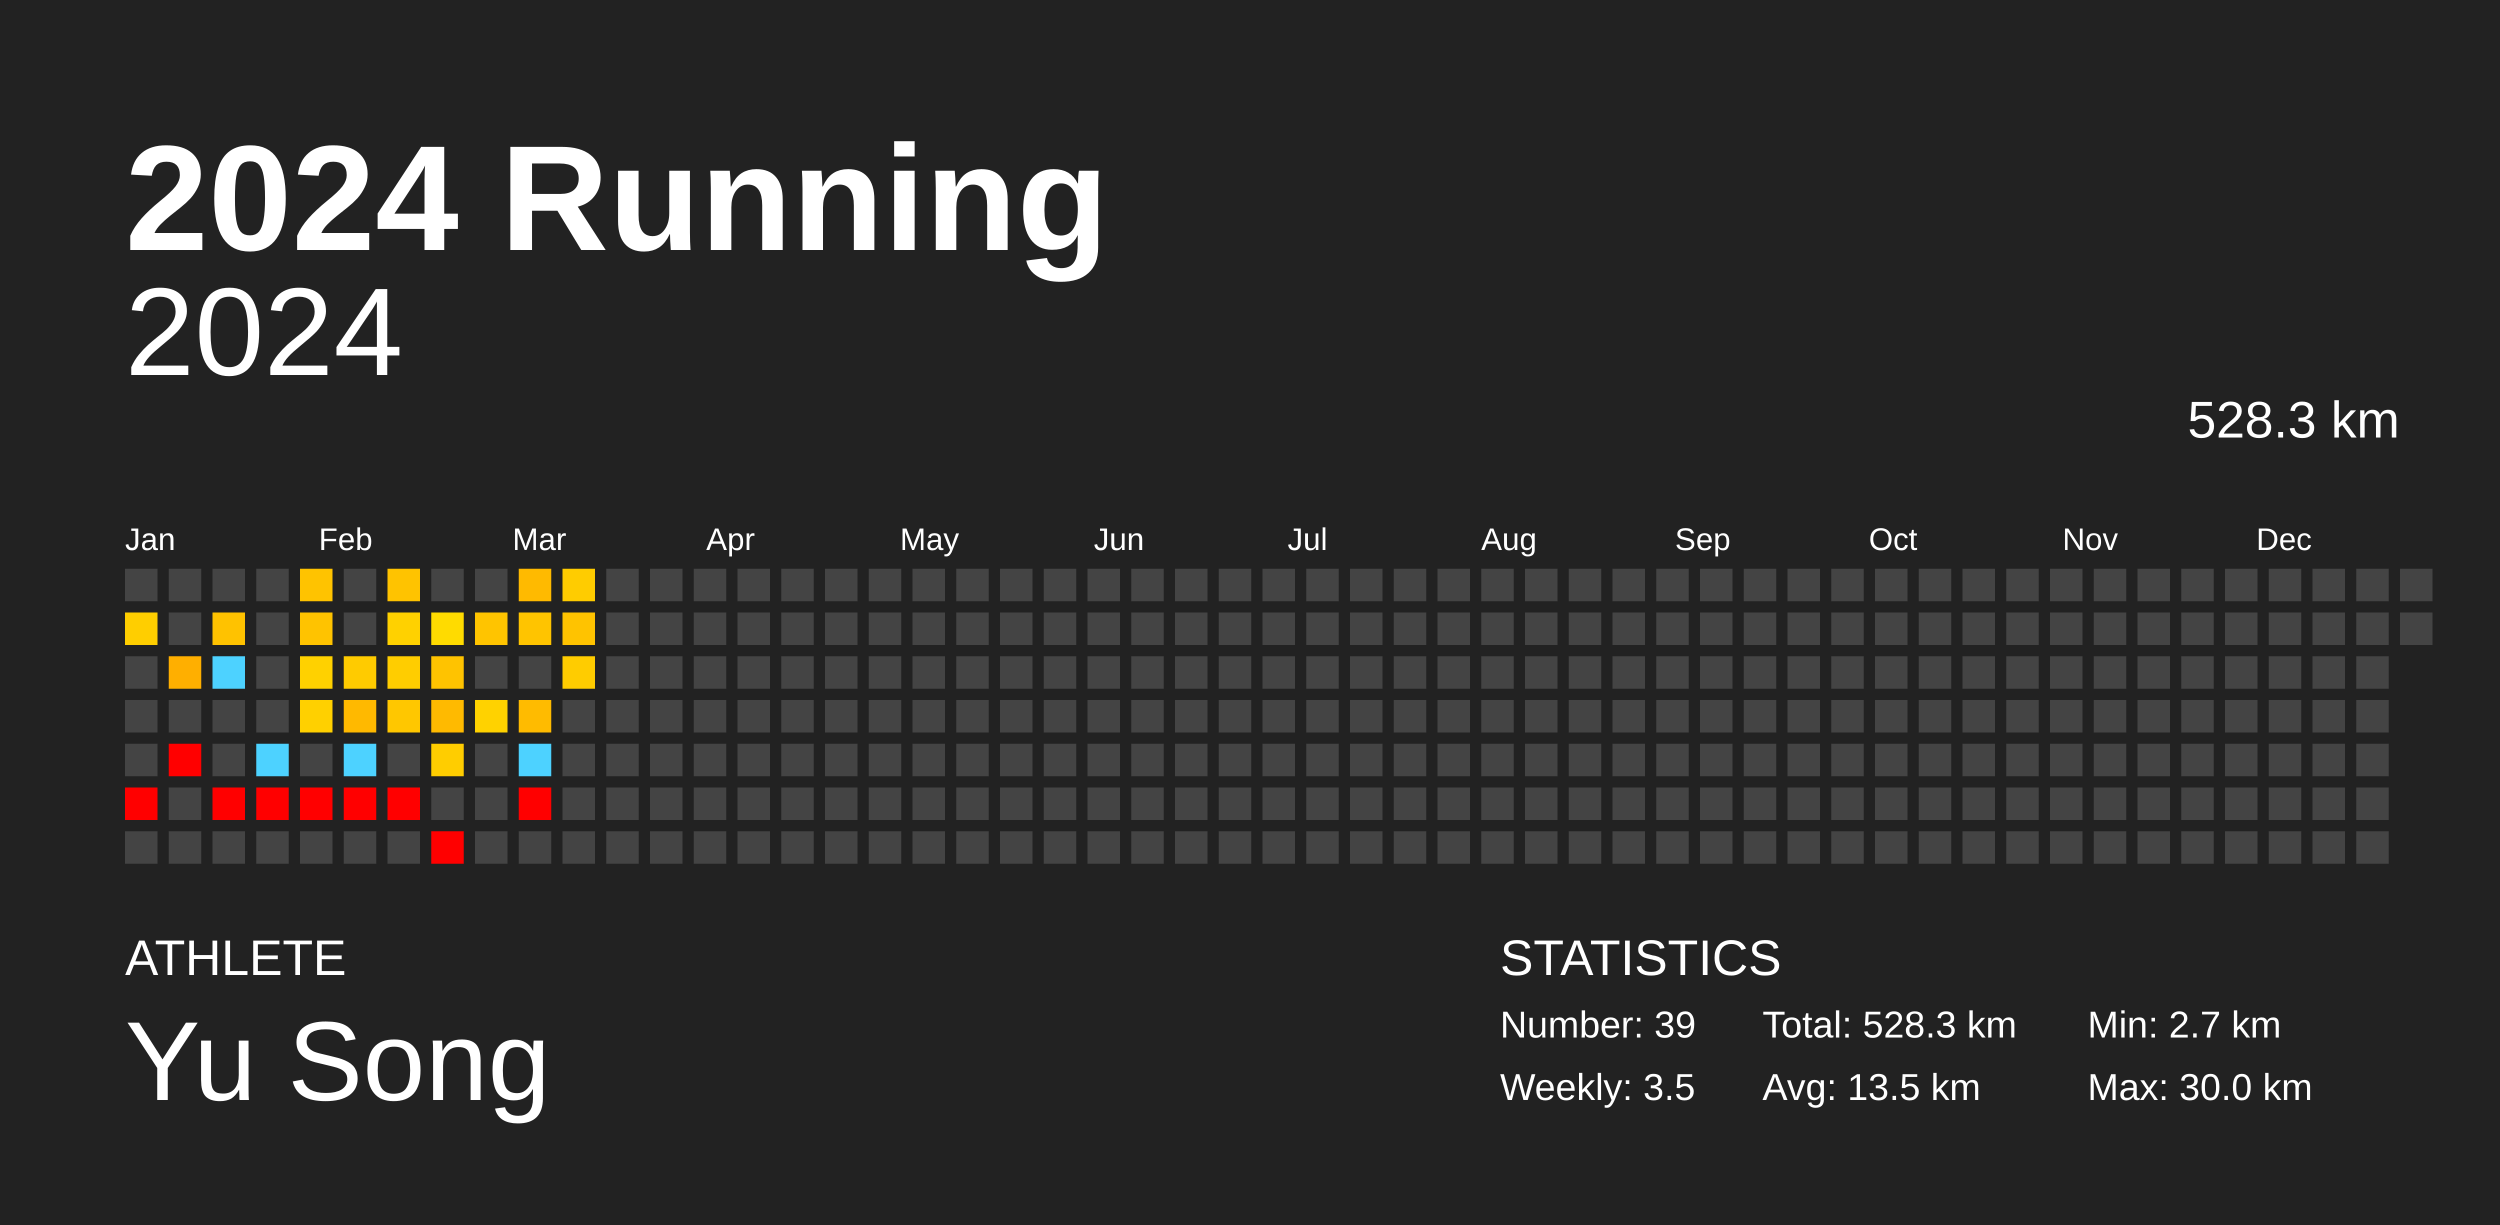
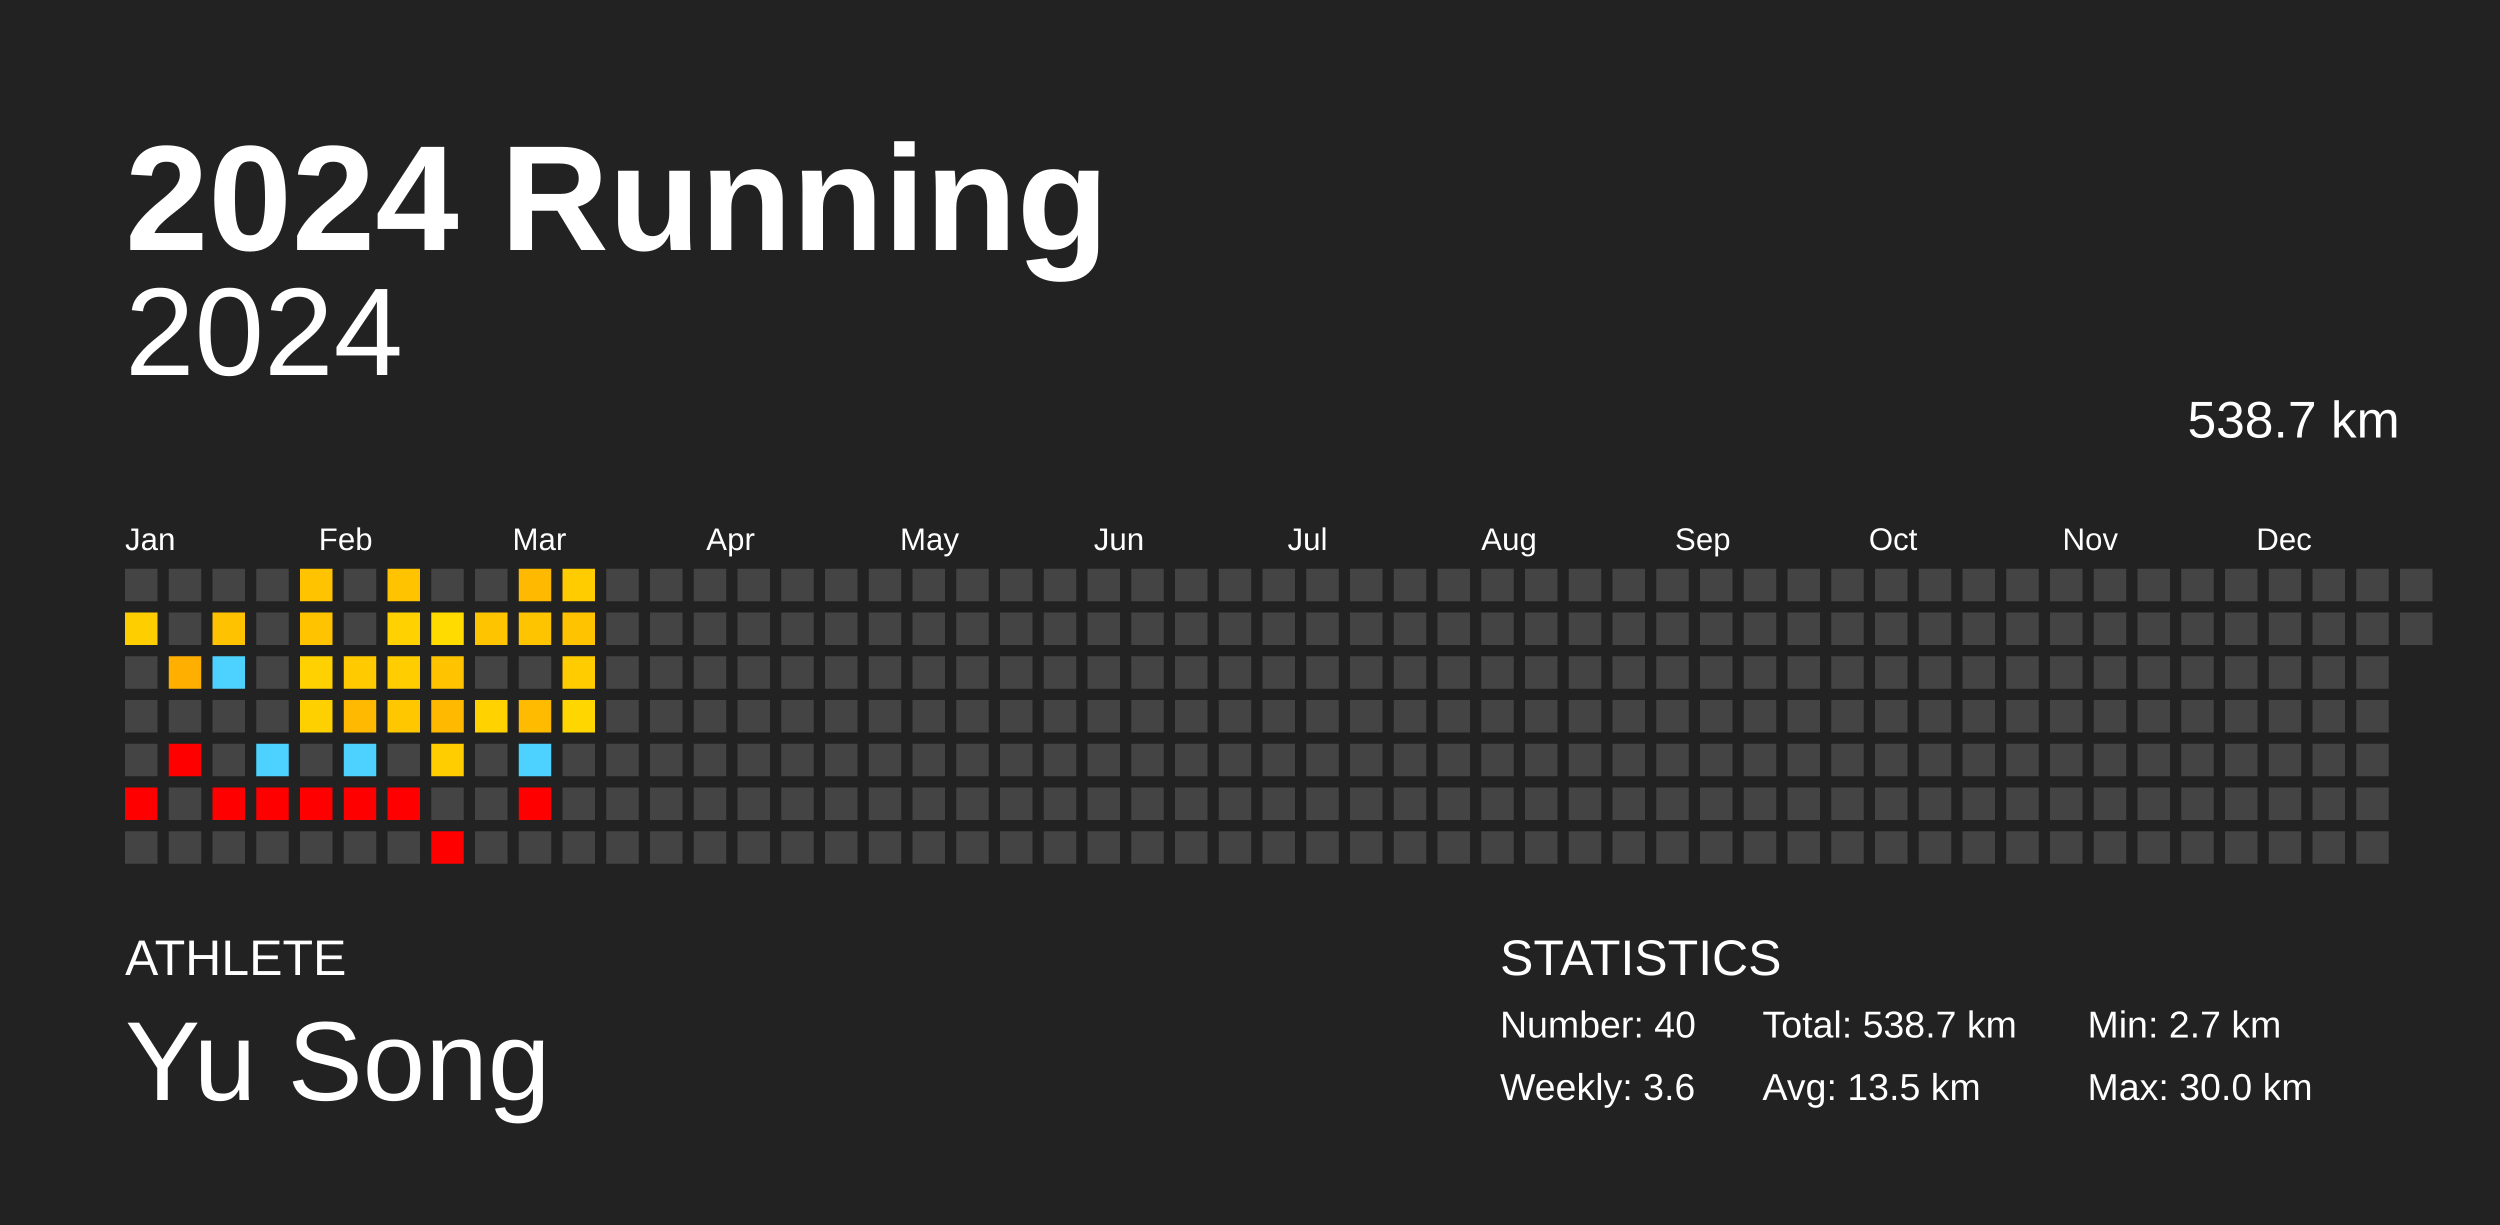
<svg xmlns="http://www.w3.org/2000/svg" baseProfile="full" height="98mm" version="1.1" viewBox="0,0,200,98" width="200mm">
  <defs />
  <rect fill="#222222" height="98" width="200" x="0" y="0" />
  <text fill="#FFFFFF" style="font-size:12px; font-family:Arial; font-weight:bold;" x="10" y="20">2024 Running</text>
  <text fill="#FFFFFF" style="font-size:4px; font-family:Arial" x="10" y="78">ATHLETE</text>
  <text fill="#FFFFFF" style="font-size:9px; font-family:Arial" x="10" y="88">Yu Song</text>
  <text fill="#FFFFFF" style="font-size:4px; font-family:Arial" x="120" y="78">STATISTICS</text>
-   <text fill="#FFFFFF" style="font-size:3px; font-family:Arial" x="120" y="83">Number: 39</text>
-   <text fill="#FFFFFF" style="font-size:3px; font-family:Arial" x="120" y="88">Weekly: 3.5</text>
-   <text fill="#FFFFFF" style="font-size:3px; font-family:Arial" x="141" y="83">Total: 528.3 km</text>
+   <text fill="#FFFFFF" style="font-size:3px; font-family:Arial" x="120" y="83">Number: 40</text>
+   <text fill="#FFFFFF" style="font-size:3px; font-family:Arial" x="120" y="88">Weekly: 3.6</text>
+   <text fill="#FFFFFF" style="font-size:3px; font-family:Arial" x="141" y="83">Total: 538.7 km</text>
  <text fill="#FFFFFF" style="font-size:3px; font-family:Arial" x="141" y="88">Avg: 13.5 km</text>
  <text fill="#FFFFFF" style="font-size:3px; font-family:Arial" x="167" y="83">Min: 2.7 km</text>
  <text fill="#FFFFFF" style="font-size:3px; font-family:Arial" x="167" y="88">Max: 30.0 km</text>
  <text alignment-baseline="hanging" fill="#FFFFFF" style="font-size:10.0px; font-family:Arial;" x="10" y="30">2024</text>
-   <text alignment-baseline="hanging" fill="#FFFFFF" style="font-size:4.125px; font-family:Arial;" x="175" y="35">528.3 km</text>
+   <text alignment-baseline="hanging" fill="#FFFFFF" style="font-size:4.125px; font-family:Arial;" x="175" y="35">538.7 km</text>
  <text fill="#FFFFFF" style="font-size:2.5px; font-family:Arial" x="10.0" y="44">Jan</text>
  <text fill="#FFFFFF" style="font-size:2.5px; font-family:Arial" x="25.5" y="44">Feb</text>
  <text fill="#FFFFFF" style="font-size:2.5px; font-family:Arial" x="41.0" y="44">Mar</text>
  <text fill="#FFFFFF" style="font-size:2.5px; font-family:Arial" x="56.5" y="44">Apr</text>
  <text fill="#FFFFFF" style="font-size:2.5px; font-family:Arial" x="72.0" y="44">May</text>
  <text fill="#FFFFFF" style="font-size:2.5px; font-family:Arial" x="87.5" y="44">Jun</text>
  <text fill="#FFFFFF" style="font-size:2.5px; font-family:Arial" x="103.0" y="44">Jul</text>
  <text fill="#FFFFFF" style="font-size:2.5px; font-family:Arial" x="118.5" y="44">Aug</text>
  <text fill="#FFFFFF" style="font-size:2.5px; font-family:Arial" x="134.0" y="44">Sep</text>
  <text fill="#FFFFFF" style="font-size:2.5px; font-family:Arial" x="149.5" y="44">Oct</text>
  <text fill="#FFFFFF" style="font-size:2.5px; font-family:Arial" x="165.0" y="44">Nov</text>
  <text fill="#FFFFFF" style="font-size:2.5px; font-family:Arial" x="180.5" y="44">Dec</text>
  <rect fill="#444444" height="2.6" width="2.6" x="10.0" y="45.5" />
  <rect fill="#ffce00" height="2.6" width="2.6" x="10.0" y="49.0" />
  <rect fill="#444444" height="2.6" width="2.6" x="10.0" y="52.5" />
  <rect fill="#444444" height="2.6" width="2.6" x="10.0" y="56.0" />
  <rect fill="#444444" height="2.6" width="2.6" x="10.0" y="59.5" />
  <rect fill="red" height="2.6" width="2.6" x="10.0" y="63.0" />
  <rect fill="#444444" height="2.6" width="2.6" x="10.0" y="66.5" />
  <rect fill="#444444" height="2.6" width="2.6" x="13.5" y="45.5" />
  <rect fill="#444444" height="2.6" width="2.6" x="13.5" y="49.0" />
  <rect fill="#ffaf00" height="2.6" width="2.6" x="13.5" y="52.5" />
  <rect fill="#444444" height="2.6" width="2.6" x="13.5" y="56.0" />
  <rect fill="red" height="2.6" width="2.6" x="13.5" y="59.5" />
  <rect fill="#444444" height="2.6" width="2.6" x="13.5" y="63.0" />
  <rect fill="#444444" height="2.6" width="2.6" x="13.5" y="66.5" />
  <rect fill="#444444" height="2.6" width="2.6" x="17.0" y="45.5" />
  <rect fill="#ffc200" height="2.6" width="2.6" x="17.0" y="49.0" />
  <rect fill="#4dd2ff" height="2.6" width="2.6" x="17.0" y="52.5" />
  <rect fill="#444444" height="2.6" width="2.6" x="17.0" y="56.0" />
  <rect fill="#444444" height="2.6" width="2.6" x="17.0" y="59.5" />
  <rect fill="red" height="2.6" width="2.6" x="17.0" y="63.0" />
  <rect fill="#444444" height="2.6" width="2.6" x="17.0" y="66.5" />
  <rect fill="#444444" height="2.6" width="2.6" x="20.5" y="45.5" />
  <rect fill="#444444" height="2.6" width="2.6" x="20.5" y="49.0" />
  <rect fill="#444444" height="2.6" width="2.6" x="20.5" y="52.5" />
  <rect fill="#444444" height="2.6" width="2.6" x="20.5" y="56.0" />
  <rect fill="#4dd2ff" height="2.6" width="2.6" x="20.5" y="59.5" />
  <rect fill="red" height="2.6" width="2.6" x="20.5" y="63.0" />
  <rect fill="#444444" height="2.6" width="2.6" x="20.5" y="66.5" />
  <rect fill="#ffc300" height="2.6" width="2.6" x="24.0" y="45.5" />
  <rect fill="#ffc300" height="2.6" width="2.6" x="24.0" y="49.0" />
  <rect fill="#ffd100" height="2.6" width="2.6" x="24.0" y="52.5" />
  <rect fill="#ffd000" height="2.6" width="2.6" x="24.0" y="56.0" />
  <rect fill="#444444" height="2.6" width="2.6" x="24.0" y="59.5" />
  <rect fill="red" height="2.6" width="2.6" x="24.0" y="63.0" />
  <rect fill="#444444" height="2.6" width="2.6" x="24.0" y="66.5" />
  <rect fill="#444444" height="2.6" width="2.6" x="27.5" y="45.5" />
  <rect fill="#444444" height="2.6" width="2.6" x="27.5" y="49.0" />
  <rect fill="#ffcb00" height="2.6" width="2.6" x="27.5" y="52.5" />
  <rect fill="#ffb900" height="2.6" width="2.6" x="27.5" y="56.0" />
  <rect fill="#4dd2ff" height="2.6" width="2.6" x="27.5" y="59.5" />
  <rect fill="red" height="2.6" width="2.6" x="27.5" y="63.0" />
  <rect fill="#444444" height="2.6" width="2.6" x="27.5" y="66.5" />
  <rect fill="#ffc300" height="2.6" width="2.6" x="31.0" y="45.5" />
  <rect fill="#ffd100" height="2.6" width="2.6" x="31.0" y="49.0" />
  <rect fill="#ffcd00" height="2.6" width="2.6" x="31.0" y="52.5" />
  <rect fill="#ffc700" height="2.6" width="2.6" x="31.0" y="56.0" />
  <rect fill="#444444" height="2.6" width="2.6" x="31.0" y="59.5" />
  <rect fill="red" height="2.6" width="2.6" x="31.0" y="63.0" />
  <rect fill="#444444" height="2.6" width="2.6" x="31.0" y="66.5" />
  <rect fill="#444444" height="2.6" width="2.6" x="34.5" y="45.5" />
  <rect fill="#ffdb00" height="2.6" width="2.6" x="34.5" y="49.0" />
  <rect fill="#ffc300" height="2.6" width="2.6" x="34.5" y="52.5" />
  <rect fill="#ffba00" height="2.6" width="2.6" x="34.5" y="56.0" />
  <rect fill="#ffcd00" height="2.6" width="2.6" x="34.5" y="59.5" />
  <rect fill="#444444" height="2.6" width="2.6" x="34.5" y="63.0" />
  <rect fill="red" height="2.6" width="2.6" x="34.5" y="66.5" />
  <rect fill="#444444" height="2.6" width="2.6" x="38.0" y="45.5" />
  <rect fill="#ffc400" height="2.6" width="2.6" x="38.0" y="49.0" />
  <rect fill="#444444" height="2.6" width="2.6" x="38.0" y="52.5" />
  <rect fill="#ffd200" height="2.6" width="2.6" x="38.0" y="56.0" />
  <rect fill="#444444" height="2.6" width="2.6" x="38.0" y="59.5" />
  <rect fill="#444444" height="2.6" width="2.6" x="38.0" y="63.0" />
  <rect fill="#444444" height="2.6" width="2.6" x="38.0" y="66.5" />
  <rect fill="#ffba00" height="2.6" width="2.6" x="41.5" y="45.5" />
  <rect fill="#ffc400" height="2.6" width="2.6" x="41.5" y="49.0" />
  <rect fill="#444444" height="2.6" width="2.6" x="41.5" y="52.5" />
  <rect fill="#ffbb00" height="2.6" width="2.6" x="41.5" y="56.0" />
  <rect fill="#4dd2ff" height="2.6" width="2.6" x="41.5" y="59.5" />
  <rect fill="red" height="2.6" width="2.6" x="41.5" y="63.0" />
  <rect fill="#444444" height="2.6" width="2.6" x="41.5" y="66.5" />
  <rect fill="#ffcc00" height="2.6" width="2.6" x="45.0" y="45.5" />
  <rect fill="#ffc300" height="2.6" width="2.6" x="45.0" y="49.0" />
  <rect fill="#ffcc00" height="2.6" width="2.6" x="45.0" y="52.5" />
-   <rect fill="#444444" height="2.6" width="2.6" x="45.0" y="56.0" />
+   <rect fill="#ffd600" height="2.6" width="2.6" x="45.0" y="56.0" />
  <rect fill="#444444" height="2.6" width="2.6" x="45.0" y="59.5" />
  <rect fill="#444444" height="2.6" width="2.6" x="45.0" y="63.0" />
  <rect fill="#444444" height="2.6" width="2.6" x="45.0" y="66.5" />
  <rect fill="#444444" height="2.6" width="2.6" x="48.5" y="45.5" />
  <rect fill="#444444" height="2.6" width="2.6" x="48.5" y="49.0" />
  <rect fill="#444444" height="2.6" width="2.6" x="48.5" y="52.5" />
  <rect fill="#444444" height="2.6" width="2.6" x="48.5" y="56.0" />
  <rect fill="#444444" height="2.6" width="2.6" x="48.5" y="59.5" />
  <rect fill="#444444" height="2.6" width="2.6" x="48.5" y="63.0" />
  <rect fill="#444444" height="2.6" width="2.6" x="48.5" y="66.5" />
  <rect fill="#444444" height="2.6" width="2.6" x="52.0" y="45.5" />
  <rect fill="#444444" height="2.6" width="2.6" x="52.0" y="49.0" />
  <rect fill="#444444" height="2.6" width="2.6" x="52.0" y="52.5" />
  <rect fill="#444444" height="2.6" width="2.6" x="52.0" y="56.0" />
  <rect fill="#444444" height="2.6" width="2.6" x="52.0" y="59.5" />
  <rect fill="#444444" height="2.6" width="2.6" x="52.0" y="63.0" />
  <rect fill="#444444" height="2.6" width="2.6" x="52.0" y="66.5" />
  <rect fill="#444444" height="2.6" width="2.6" x="55.5" y="45.5" />
  <rect fill="#444444" height="2.6" width="2.6" x="55.5" y="49.0" />
  <rect fill="#444444" height="2.6" width="2.6" x="55.5" y="52.5" />
  <rect fill="#444444" height="2.6" width="2.6" x="55.5" y="56.0" />
  <rect fill="#444444" height="2.6" width="2.6" x="55.5" y="59.5" />
  <rect fill="#444444" height="2.6" width="2.6" x="55.5" y="63.0" />
  <rect fill="#444444" height="2.6" width="2.6" x="55.5" y="66.5" />
  <rect fill="#444444" height="2.6" width="2.6" x="59.0" y="45.5" />
  <rect fill="#444444" height="2.6" width="2.6" x="59.0" y="49.0" />
  <rect fill="#444444" height="2.6" width="2.6" x="59.0" y="52.5" />
  <rect fill="#444444" height="2.6" width="2.6" x="59.0" y="56.0" />
  <rect fill="#444444" height="2.6" width="2.6" x="59.0" y="59.5" />
  <rect fill="#444444" height="2.6" width="2.6" x="59.0" y="63.0" />
  <rect fill="#444444" height="2.6" width="2.6" x="59.0" y="66.5" />
  <rect fill="#444444" height="2.6" width="2.6" x="62.5" y="45.5" />
  <rect fill="#444444" height="2.6" width="2.6" x="62.5" y="49.0" />
  <rect fill="#444444" height="2.6" width="2.6" x="62.5" y="52.5" />
  <rect fill="#444444" height="2.6" width="2.6" x="62.5" y="56.0" />
  <rect fill="#444444" height="2.6" width="2.6" x="62.5" y="59.5" />
  <rect fill="#444444" height="2.6" width="2.6" x="62.5" y="63.0" />
  <rect fill="#444444" height="2.6" width="2.6" x="62.5" y="66.5" />
  <rect fill="#444444" height="2.6" width="2.6" x="66.0" y="45.5" />
  <rect fill="#444444" height="2.6" width="2.6" x="66.0" y="49.0" />
  <rect fill="#444444" height="2.6" width="2.6" x="66.0" y="52.5" />
  <rect fill="#444444" height="2.6" width="2.6" x="66.0" y="56.0" />
  <rect fill="#444444" height="2.6" width="2.6" x="66.0" y="59.5" />
  <rect fill="#444444" height="2.6" width="2.6" x="66.0" y="63.0" />
  <rect fill="#444444" height="2.6" width="2.6" x="66.0" y="66.5" />
  <rect fill="#444444" height="2.6" width="2.6" x="69.5" y="45.5" />
  <rect fill="#444444" height="2.6" width="2.6" x="69.5" y="49.0" />
  <rect fill="#444444" height="2.6" width="2.6" x="69.5" y="52.5" />
  <rect fill="#444444" height="2.6" width="2.6" x="69.5" y="56.0" />
  <rect fill="#444444" height="2.6" width="2.6" x="69.5" y="59.5" />
  <rect fill="#444444" height="2.6" width="2.6" x="69.5" y="63.0" />
  <rect fill="#444444" height="2.6" width="2.6" x="69.5" y="66.5" />
  <rect fill="#444444" height="2.6" width="2.6" x="73.0" y="45.5" />
  <rect fill="#444444" height="2.6" width="2.6" x="73.0" y="49.0" />
  <rect fill="#444444" height="2.6" width="2.6" x="73.0" y="52.5" />
  <rect fill="#444444" height="2.6" width="2.6" x="73.0" y="56.0" />
  <rect fill="#444444" height="2.6" width="2.6" x="73.0" y="59.5" />
  <rect fill="#444444" height="2.6" width="2.6" x="73.0" y="63.0" />
  <rect fill="#444444" height="2.6" width="2.6" x="73.0" y="66.5" />
  <rect fill="#444444" height="2.6" width="2.6" x="76.5" y="45.5" />
  <rect fill="#444444" height="2.6" width="2.6" x="76.5" y="49.0" />
  <rect fill="#444444" height="2.6" width="2.6" x="76.5" y="52.5" />
  <rect fill="#444444" height="2.6" width="2.6" x="76.5" y="56.0" />
  <rect fill="#444444" height="2.6" width="2.6" x="76.5" y="59.5" />
  <rect fill="#444444" height="2.6" width="2.6" x="76.5" y="63.0" />
  <rect fill="#444444" height="2.6" width="2.6" x="76.5" y="66.5" />
  <rect fill="#444444" height="2.6" width="2.6" x="80.0" y="45.5" />
  <rect fill="#444444" height="2.6" width="2.6" x="80.0" y="49.0" />
  <rect fill="#444444" height="2.6" width="2.6" x="80.0" y="52.5" />
  <rect fill="#444444" height="2.6" width="2.6" x="80.0" y="56.0" />
  <rect fill="#444444" height="2.6" width="2.6" x="80.0" y="59.5" />
  <rect fill="#444444" height="2.6" width="2.6" x="80.0" y="63.0" />
  <rect fill="#444444" height="2.6" width="2.6" x="80.0" y="66.5" />
  <rect fill="#444444" height="2.6" width="2.6" x="83.5" y="45.5" />
  <rect fill="#444444" height="2.6" width="2.6" x="83.5" y="49.0" />
  <rect fill="#444444" height="2.6" width="2.6" x="83.5" y="52.5" />
  <rect fill="#444444" height="2.6" width="2.6" x="83.5" y="56.0" />
  <rect fill="#444444" height="2.6" width="2.6" x="83.5" y="59.5" />
  <rect fill="#444444" height="2.6" width="2.6" x="83.5" y="63.0" />
  <rect fill="#444444" height="2.6" width="2.6" x="83.5" y="66.5" />
  <rect fill="#444444" height="2.6" width="2.6" x="87.0" y="45.5" />
  <rect fill="#444444" height="2.6" width="2.6" x="87.0" y="49.0" />
  <rect fill="#444444" height="2.6" width="2.6" x="87.0" y="52.5" />
  <rect fill="#444444" height="2.6" width="2.6" x="87.0" y="56.0" />
  <rect fill="#444444" height="2.6" width="2.6" x="87.0" y="59.5" />
  <rect fill="#444444" height="2.6" width="2.6" x="87.0" y="63.0" />
  <rect fill="#444444" height="2.6" width="2.6" x="87.0" y="66.5" />
  <rect fill="#444444" height="2.6" width="2.6" x="90.5" y="45.5" />
  <rect fill="#444444" height="2.6" width="2.6" x="90.5" y="49.0" />
  <rect fill="#444444" height="2.6" width="2.6" x="90.5" y="52.5" />
  <rect fill="#444444" height="2.6" width="2.6" x="90.5" y="56.0" />
  <rect fill="#444444" height="2.6" width="2.6" x="90.5" y="59.5" />
  <rect fill="#444444" height="2.6" width="2.6" x="90.5" y="63.0" />
  <rect fill="#444444" height="2.6" width="2.6" x="90.5" y="66.5" />
  <rect fill="#444444" height="2.6" width="2.6" x="94.0" y="45.5" />
  <rect fill="#444444" height="2.6" width="2.6" x="94.0" y="49.0" />
  <rect fill="#444444" height="2.6" width="2.6" x="94.0" y="52.5" />
  <rect fill="#444444" height="2.6" width="2.6" x="94.0" y="56.0" />
  <rect fill="#444444" height="2.6" width="2.6" x="94.0" y="59.5" />
  <rect fill="#444444" height="2.6" width="2.6" x="94.0" y="63.0" />
  <rect fill="#444444" height="2.6" width="2.6" x="94.0" y="66.5" />
  <rect fill="#444444" height="2.6" width="2.6" x="97.5" y="45.5" />
  <rect fill="#444444" height="2.6" width="2.6" x="97.5" y="49.0" />
  <rect fill="#444444" height="2.6" width="2.6" x="97.5" y="52.5" />
  <rect fill="#444444" height="2.6" width="2.6" x="97.5" y="56.0" />
  <rect fill="#444444" height="2.6" width="2.6" x="97.5" y="59.5" />
  <rect fill="#444444" height="2.6" width="2.6" x="97.5" y="63.0" />
  <rect fill="#444444" height="2.6" width="2.6" x="97.5" y="66.5" />
  <rect fill="#444444" height="2.6" width="2.6" x="101.0" y="45.5" />
  <rect fill="#444444" height="2.6" width="2.6" x="101.0" y="49.0" />
  <rect fill="#444444" height="2.6" width="2.6" x="101.0" y="52.5" />
  <rect fill="#444444" height="2.6" width="2.6" x="101.0" y="56.0" />
  <rect fill="#444444" height="2.6" width="2.6" x="101.0" y="59.5" />
  <rect fill="#444444" height="2.6" width="2.6" x="101.0" y="63.0" />
  <rect fill="#444444" height="2.6" width="2.6" x="101.0" y="66.5" />
  <rect fill="#444444" height="2.6" width="2.6" x="104.5" y="45.5" />
  <rect fill="#444444" height="2.6" width="2.6" x="104.5" y="49.0" />
  <rect fill="#444444" height="2.6" width="2.6" x="104.5" y="52.5" />
  <rect fill="#444444" height="2.6" width="2.6" x="104.5" y="56.0" />
  <rect fill="#444444" height="2.6" width="2.6" x="104.5" y="59.5" />
  <rect fill="#444444" height="2.6" width="2.6" x="104.5" y="63.0" />
  <rect fill="#444444" height="2.6" width="2.6" x="104.5" y="66.5" />
  <rect fill="#444444" height="2.6" width="2.6" x="108.0" y="45.5" />
  <rect fill="#444444" height="2.6" width="2.6" x="108.0" y="49.0" />
  <rect fill="#444444" height="2.6" width="2.6" x="108.0" y="52.5" />
  <rect fill="#444444" height="2.6" width="2.6" x="108.0" y="56.0" />
  <rect fill="#444444" height="2.6" width="2.6" x="108.0" y="59.5" />
  <rect fill="#444444" height="2.6" width="2.6" x="108.0" y="63.0" />
  <rect fill="#444444" height="2.6" width="2.6" x="108.0" y="66.5" />
  <rect fill="#444444" height="2.6" width="2.6" x="111.5" y="45.5" />
  <rect fill="#444444" height="2.6" width="2.6" x="111.5" y="49.0" />
  <rect fill="#444444" height="2.6" width="2.6" x="111.5" y="52.5" />
  <rect fill="#444444" height="2.6" width="2.6" x="111.5" y="56.0" />
  <rect fill="#444444" height="2.6" width="2.6" x="111.5" y="59.5" />
  <rect fill="#444444" height="2.6" width="2.6" x="111.5" y="63.0" />
  <rect fill="#444444" height="2.6" width="2.6" x="111.5" y="66.5" />
  <rect fill="#444444" height="2.6" width="2.6" x="115.0" y="45.5" />
  <rect fill="#444444" height="2.6" width="2.6" x="115.0" y="49.0" />
  <rect fill="#444444" height="2.6" width="2.6" x="115.0" y="52.5" />
  <rect fill="#444444" height="2.6" width="2.6" x="115.0" y="56.0" />
  <rect fill="#444444" height="2.6" width="2.6" x="115.0" y="59.5" />
  <rect fill="#444444" height="2.6" width="2.6" x="115.0" y="63.0" />
  <rect fill="#444444" height="2.6" width="2.6" x="115.0" y="66.5" />
  <rect fill="#444444" height="2.6" width="2.6" x="118.5" y="45.5" />
  <rect fill="#444444" height="2.6" width="2.6" x="118.5" y="49.0" />
  <rect fill="#444444" height="2.6" width="2.6" x="118.5" y="52.5" />
  <rect fill="#444444" height="2.6" width="2.6" x="118.5" y="56.0" />
  <rect fill="#444444" height="2.6" width="2.6" x="118.5" y="59.5" />
  <rect fill="#444444" height="2.6" width="2.6" x="118.5" y="63.0" />
  <rect fill="#444444" height="2.6" width="2.6" x="118.5" y="66.5" />
  <rect fill="#444444" height="2.6" width="2.6" x="122.0" y="45.5" />
  <rect fill="#444444" height="2.6" width="2.6" x="122.0" y="49.0" />
  <rect fill="#444444" height="2.6" width="2.6" x="122.0" y="52.5" />
  <rect fill="#444444" height="2.6" width="2.6" x="122.0" y="56.0" />
  <rect fill="#444444" height="2.6" width="2.6" x="122.0" y="59.5" />
  <rect fill="#444444" height="2.6" width="2.6" x="122.0" y="63.0" />
  <rect fill="#444444" height="2.6" width="2.6" x="122.0" y="66.5" />
  <rect fill="#444444" height="2.6" width="2.6" x="125.5" y="45.5" />
  <rect fill="#444444" height="2.6" width="2.6" x="125.5" y="49.0" />
  <rect fill="#444444" height="2.6" width="2.6" x="125.5" y="52.5" />
  <rect fill="#444444" height="2.6" width="2.6" x="125.5" y="56.0" />
  <rect fill="#444444" height="2.6" width="2.6" x="125.5" y="59.5" />
  <rect fill="#444444" height="2.6" width="2.6" x="125.5" y="63.0" />
  <rect fill="#444444" height="2.6" width="2.6" x="125.5" y="66.5" />
  <rect fill="#444444" height="2.6" width="2.6" x="129.0" y="45.5" />
  <rect fill="#444444" height="2.6" width="2.6" x="129.0" y="49.0" />
  <rect fill="#444444" height="2.6" width="2.6" x="129.0" y="52.5" />
  <rect fill="#444444" height="2.6" width="2.6" x="129.0" y="56.0" />
  <rect fill="#444444" height="2.6" width="2.6" x="129.0" y="59.5" />
  <rect fill="#444444" height="2.6" width="2.6" x="129.0" y="63.0" />
  <rect fill="#444444" height="2.6" width="2.6" x="129.0" y="66.5" />
  <rect fill="#444444" height="2.6" width="2.6" x="132.5" y="45.5" />
  <rect fill="#444444" height="2.6" width="2.6" x="132.5" y="49.0" />
  <rect fill="#444444" height="2.6" width="2.6" x="132.5" y="52.5" />
  <rect fill="#444444" height="2.6" width="2.6" x="132.5" y="56.0" />
  <rect fill="#444444" height="2.6" width="2.6" x="132.5" y="59.5" />
  <rect fill="#444444" height="2.6" width="2.6" x="132.5" y="63.0" />
  <rect fill="#444444" height="2.6" width="2.6" x="132.5" y="66.5" />
  <rect fill="#444444" height="2.6" width="2.6" x="136.0" y="45.5" />
  <rect fill="#444444" height="2.6" width="2.6" x="136.0" y="49.0" />
  <rect fill="#444444" height="2.6" width="2.6" x="136.0" y="52.5" />
  <rect fill="#444444" height="2.6" width="2.6" x="136.0" y="56.0" />
  <rect fill="#444444" height="2.6" width="2.6" x="136.0" y="59.5" />
  <rect fill="#444444" height="2.6" width="2.6" x="136.0" y="63.0" />
  <rect fill="#444444" height="2.6" width="2.6" x="136.0" y="66.5" />
  <rect fill="#444444" height="2.6" width="2.6" x="139.5" y="45.5" />
  <rect fill="#444444" height="2.6" width="2.6" x="139.5" y="49.0" />
  <rect fill="#444444" height="2.6" width="2.6" x="139.5" y="52.5" />
  <rect fill="#444444" height="2.6" width="2.6" x="139.5" y="56.0" />
  <rect fill="#444444" height="2.6" width="2.6" x="139.5" y="59.5" />
  <rect fill="#444444" height="2.6" width="2.6" x="139.5" y="63.0" />
  <rect fill="#444444" height="2.6" width="2.6" x="139.5" y="66.5" />
  <rect fill="#444444" height="2.6" width="2.6" x="143.0" y="45.5" />
  <rect fill="#444444" height="2.6" width="2.6" x="143.0" y="49.0" />
  <rect fill="#444444" height="2.6" width="2.6" x="143.0" y="52.5" />
  <rect fill="#444444" height="2.6" width="2.6" x="143.0" y="56.0" />
  <rect fill="#444444" height="2.6" width="2.6" x="143.0" y="59.5" />
  <rect fill="#444444" height="2.6" width="2.6" x="143.0" y="63.0" />
  <rect fill="#444444" height="2.6" width="2.6" x="143.0" y="66.5" />
  <rect fill="#444444" height="2.6" width="2.6" x="146.5" y="45.5" />
  <rect fill="#444444" height="2.6" width="2.6" x="146.5" y="49.0" />
  <rect fill="#444444" height="2.6" width="2.6" x="146.5" y="52.5" />
  <rect fill="#444444" height="2.6" width="2.6" x="146.5" y="56.0" />
  <rect fill="#444444" height="2.6" width="2.6" x="146.5" y="59.5" />
  <rect fill="#444444" height="2.6" width="2.6" x="146.5" y="63.0" />
  <rect fill="#444444" height="2.6" width="2.6" x="146.5" y="66.5" />
  <rect fill="#444444" height="2.6" width="2.6" x="150.0" y="45.5" />
  <rect fill="#444444" height="2.6" width="2.6" x="150.0" y="49.0" />
  <rect fill="#444444" height="2.6" width="2.6" x="150.0" y="52.5" />
  <rect fill="#444444" height="2.6" width="2.6" x="150.0" y="56.0" />
  <rect fill="#444444" height="2.6" width="2.6" x="150.0" y="59.5" />
  <rect fill="#444444" height="2.6" width="2.6" x="150.0" y="63.0" />
  <rect fill="#444444" height="2.6" width="2.6" x="150.0" y="66.5" />
  <rect fill="#444444" height="2.6" width="2.6" x="153.5" y="45.5" />
  <rect fill="#444444" height="2.6" width="2.6" x="153.5" y="49.0" />
  <rect fill="#444444" height="2.6" width="2.6" x="153.5" y="52.5" />
  <rect fill="#444444" height="2.6" width="2.6" x="153.5" y="56.0" />
  <rect fill="#444444" height="2.6" width="2.6" x="153.5" y="59.5" />
  <rect fill="#444444" height="2.6" width="2.6" x="153.5" y="63.0" />
  <rect fill="#444444" height="2.6" width="2.6" x="153.5" y="66.5" />
  <rect fill="#444444" height="2.6" width="2.6" x="157.0" y="45.5" />
  <rect fill="#444444" height="2.6" width="2.6" x="157.0" y="49.0" />
  <rect fill="#444444" height="2.6" width="2.6" x="157.0" y="52.5" />
  <rect fill="#444444" height="2.6" width="2.6" x="157.0" y="56.0" />
  <rect fill="#444444" height="2.6" width="2.6" x="157.0" y="59.5" />
  <rect fill="#444444" height="2.6" width="2.6" x="157.0" y="63.0" />
  <rect fill="#444444" height="2.6" width="2.6" x="157.0" y="66.5" />
  <rect fill="#444444" height="2.6" width="2.6" x="160.5" y="45.5" />
  <rect fill="#444444" height="2.6" width="2.6" x="160.5" y="49.0" />
  <rect fill="#444444" height="2.6" width="2.6" x="160.5" y="52.5" />
  <rect fill="#444444" height="2.6" width="2.6" x="160.5" y="56.0" />
  <rect fill="#444444" height="2.6" width="2.6" x="160.5" y="59.5" />
  <rect fill="#444444" height="2.6" width="2.6" x="160.5" y="63.0" />
  <rect fill="#444444" height="2.6" width="2.6" x="160.5" y="66.5" />
  <rect fill="#444444" height="2.6" width="2.6" x="164.0" y="45.5" />
  <rect fill="#444444" height="2.6" width="2.6" x="164.0" y="49.0" />
  <rect fill="#444444" height="2.6" width="2.6" x="164.0" y="52.5" />
  <rect fill="#444444" height="2.6" width="2.6" x="164.0" y="56.0" />
  <rect fill="#444444" height="2.6" width="2.6" x="164.0" y="59.5" />
  <rect fill="#444444" height="2.6" width="2.6" x="164.0" y="63.0" />
  <rect fill="#444444" height="2.6" width="2.6" x="164.0" y="66.5" />
  <rect fill="#444444" height="2.6" width="2.6" x="167.5" y="45.5" />
  <rect fill="#444444" height="2.6" width="2.6" x="167.5" y="49.0" />
  <rect fill="#444444" height="2.6" width="2.6" x="167.5" y="52.5" />
  <rect fill="#444444" height="2.6" width="2.6" x="167.5" y="56.0" />
  <rect fill="#444444" height="2.6" width="2.6" x="167.5" y="59.5" />
  <rect fill="#444444" height="2.6" width="2.6" x="167.5" y="63.0" />
  <rect fill="#444444" height="2.6" width="2.6" x="167.5" y="66.5" />
  <rect fill="#444444" height="2.6" width="2.6" x="171.0" y="45.5" />
  <rect fill="#444444" height="2.6" width="2.6" x="171.0" y="49.0" />
  <rect fill="#444444" height="2.6" width="2.6" x="171.0" y="52.5" />
  <rect fill="#444444" height="2.6" width="2.6" x="171.0" y="56.0" />
  <rect fill="#444444" height="2.6" width="2.6" x="171.0" y="59.5" />
  <rect fill="#444444" height="2.6" width="2.6" x="171.0" y="63.0" />
  <rect fill="#444444" height="2.6" width="2.6" x="171.0" y="66.5" />
  <rect fill="#444444" height="2.6" width="2.6" x="174.5" y="45.5" />
  <rect fill="#444444" height="2.6" width="2.6" x="174.5" y="49.0" />
  <rect fill="#444444" height="2.6" width="2.6" x="174.5" y="52.5" />
  <rect fill="#444444" height="2.6" width="2.6" x="174.5" y="56.0" />
  <rect fill="#444444" height="2.6" width="2.6" x="174.5" y="59.5" />
  <rect fill="#444444" height="2.6" width="2.6" x="174.5" y="63.0" />
  <rect fill="#444444" height="2.6" width="2.6" x="174.5" y="66.5" />
  <rect fill="#444444" height="2.6" width="2.6" x="178.0" y="45.5" />
  <rect fill="#444444" height="2.6" width="2.6" x="178.0" y="49.0" />
  <rect fill="#444444" height="2.6" width="2.6" x="178.0" y="52.5" />
  <rect fill="#444444" height="2.6" width="2.6" x="178.0" y="56.0" />
  <rect fill="#444444" height="2.6" width="2.6" x="178.0" y="59.5" />
  <rect fill="#444444" height="2.6" width="2.6" x="178.0" y="63.0" />
  <rect fill="#444444" height="2.6" width="2.6" x="178.0" y="66.5" />
  <rect fill="#444444" height="2.6" width="2.6" x="181.5" y="45.5" />
  <rect fill="#444444" height="2.6" width="2.6" x="181.5" y="49.0" />
  <rect fill="#444444" height="2.6" width="2.6" x="181.5" y="52.5" />
  <rect fill="#444444" height="2.6" width="2.6" x="181.5" y="56.0" />
  <rect fill="#444444" height="2.6" width="2.6" x="181.5" y="59.5" />
  <rect fill="#444444" height="2.6" width="2.6" x="181.5" y="63.0" />
  <rect fill="#444444" height="2.6" width="2.6" x="181.5" y="66.5" />
  <rect fill="#444444" height="2.6" width="2.6" x="185.0" y="45.5" />
  <rect fill="#444444" height="2.6" width="2.6" x="185.0" y="49.0" />
  <rect fill="#444444" height="2.6" width="2.6" x="185.0" y="52.5" />
  <rect fill="#444444" height="2.6" width="2.6" x="185.0" y="56.0" />
  <rect fill="#444444" height="2.6" width="2.6" x="185.0" y="59.5" />
  <rect fill="#444444" height="2.6" width="2.6" x="185.0" y="63.0" />
  <rect fill="#444444" height="2.6" width="2.6" x="185.0" y="66.5" />
  <rect fill="#444444" height="2.6" width="2.6" x="188.5" y="45.5" />
  <rect fill="#444444" height="2.6" width="2.6" x="188.5" y="49.0" />
  <rect fill="#444444" height="2.6" width="2.6" x="188.5" y="52.5" />
  <rect fill="#444444" height="2.6" width="2.6" x="188.5" y="56.0" />
  <rect fill="#444444" height="2.6" width="2.6" x="188.5" y="59.5" />
  <rect fill="#444444" height="2.6" width="2.6" x="188.5" y="63.0" />
  <rect fill="#444444" height="2.6" width="2.6" x="188.5" y="66.5" />
  <rect fill="#444444" height="2.6" width="2.6" x="192.0" y="45.5" />
  <rect fill="#444444" height="2.6" width="2.6" x="192.0" y="49.0" />
</svg>
